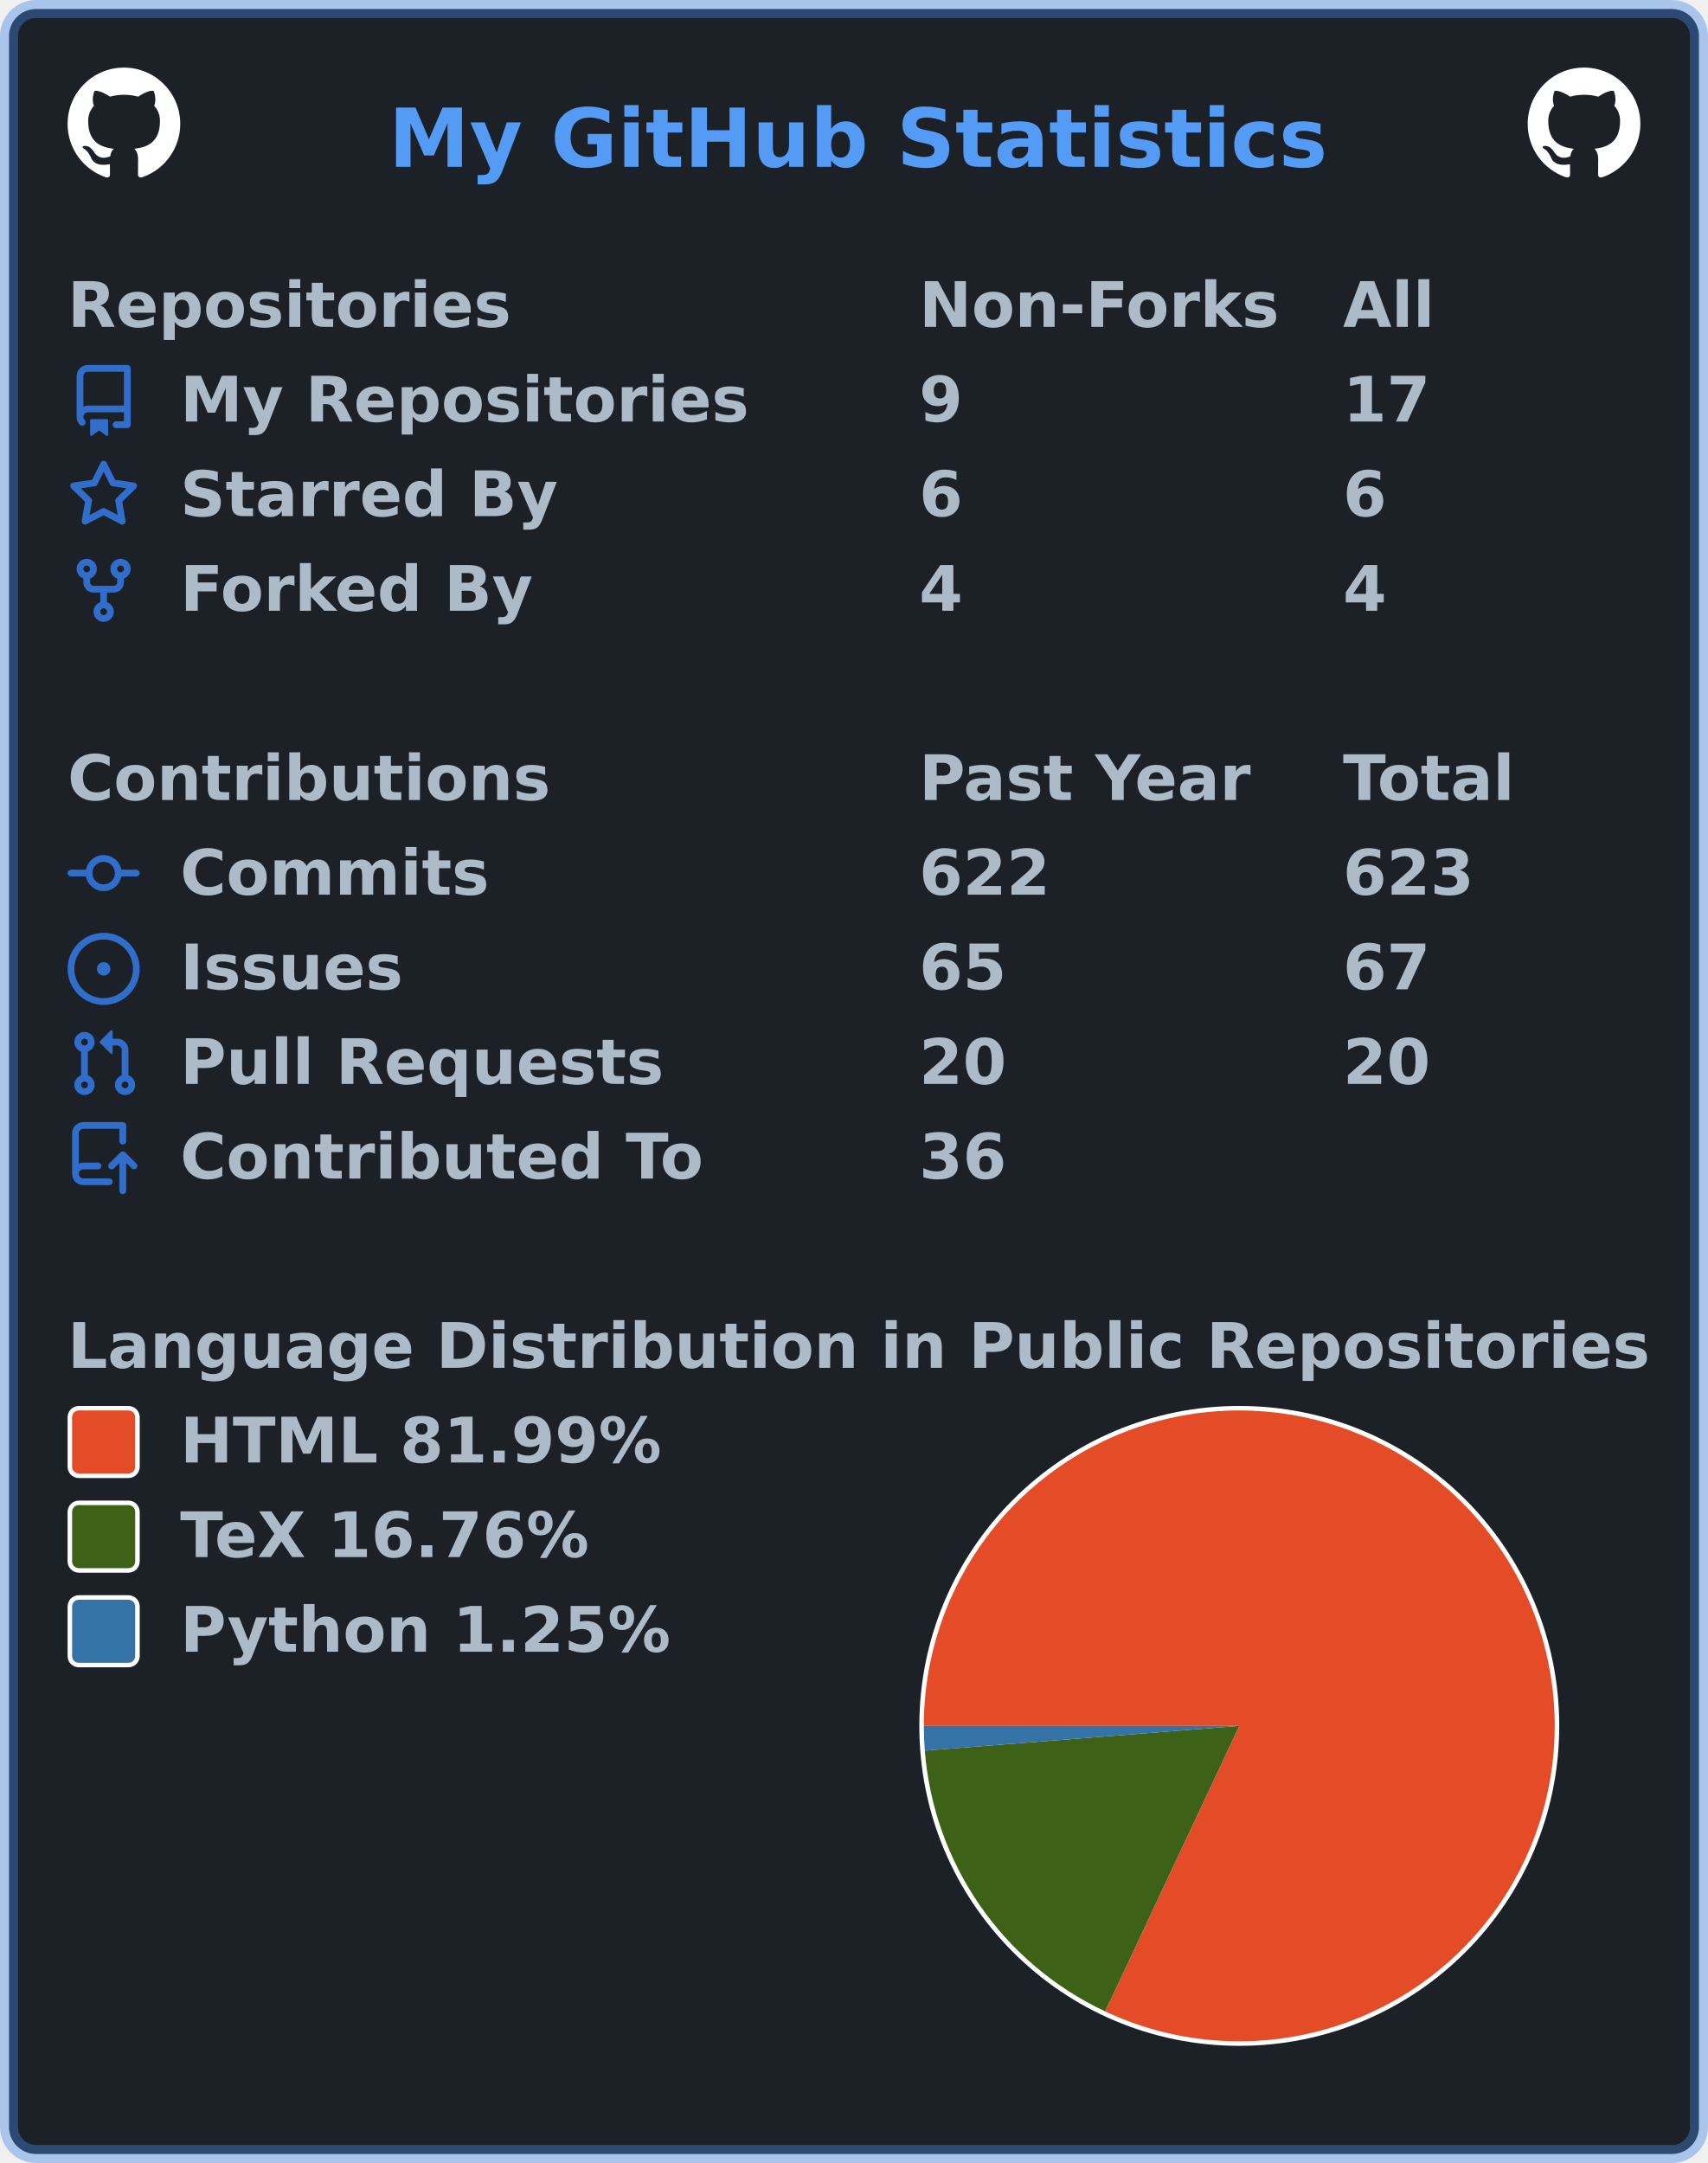
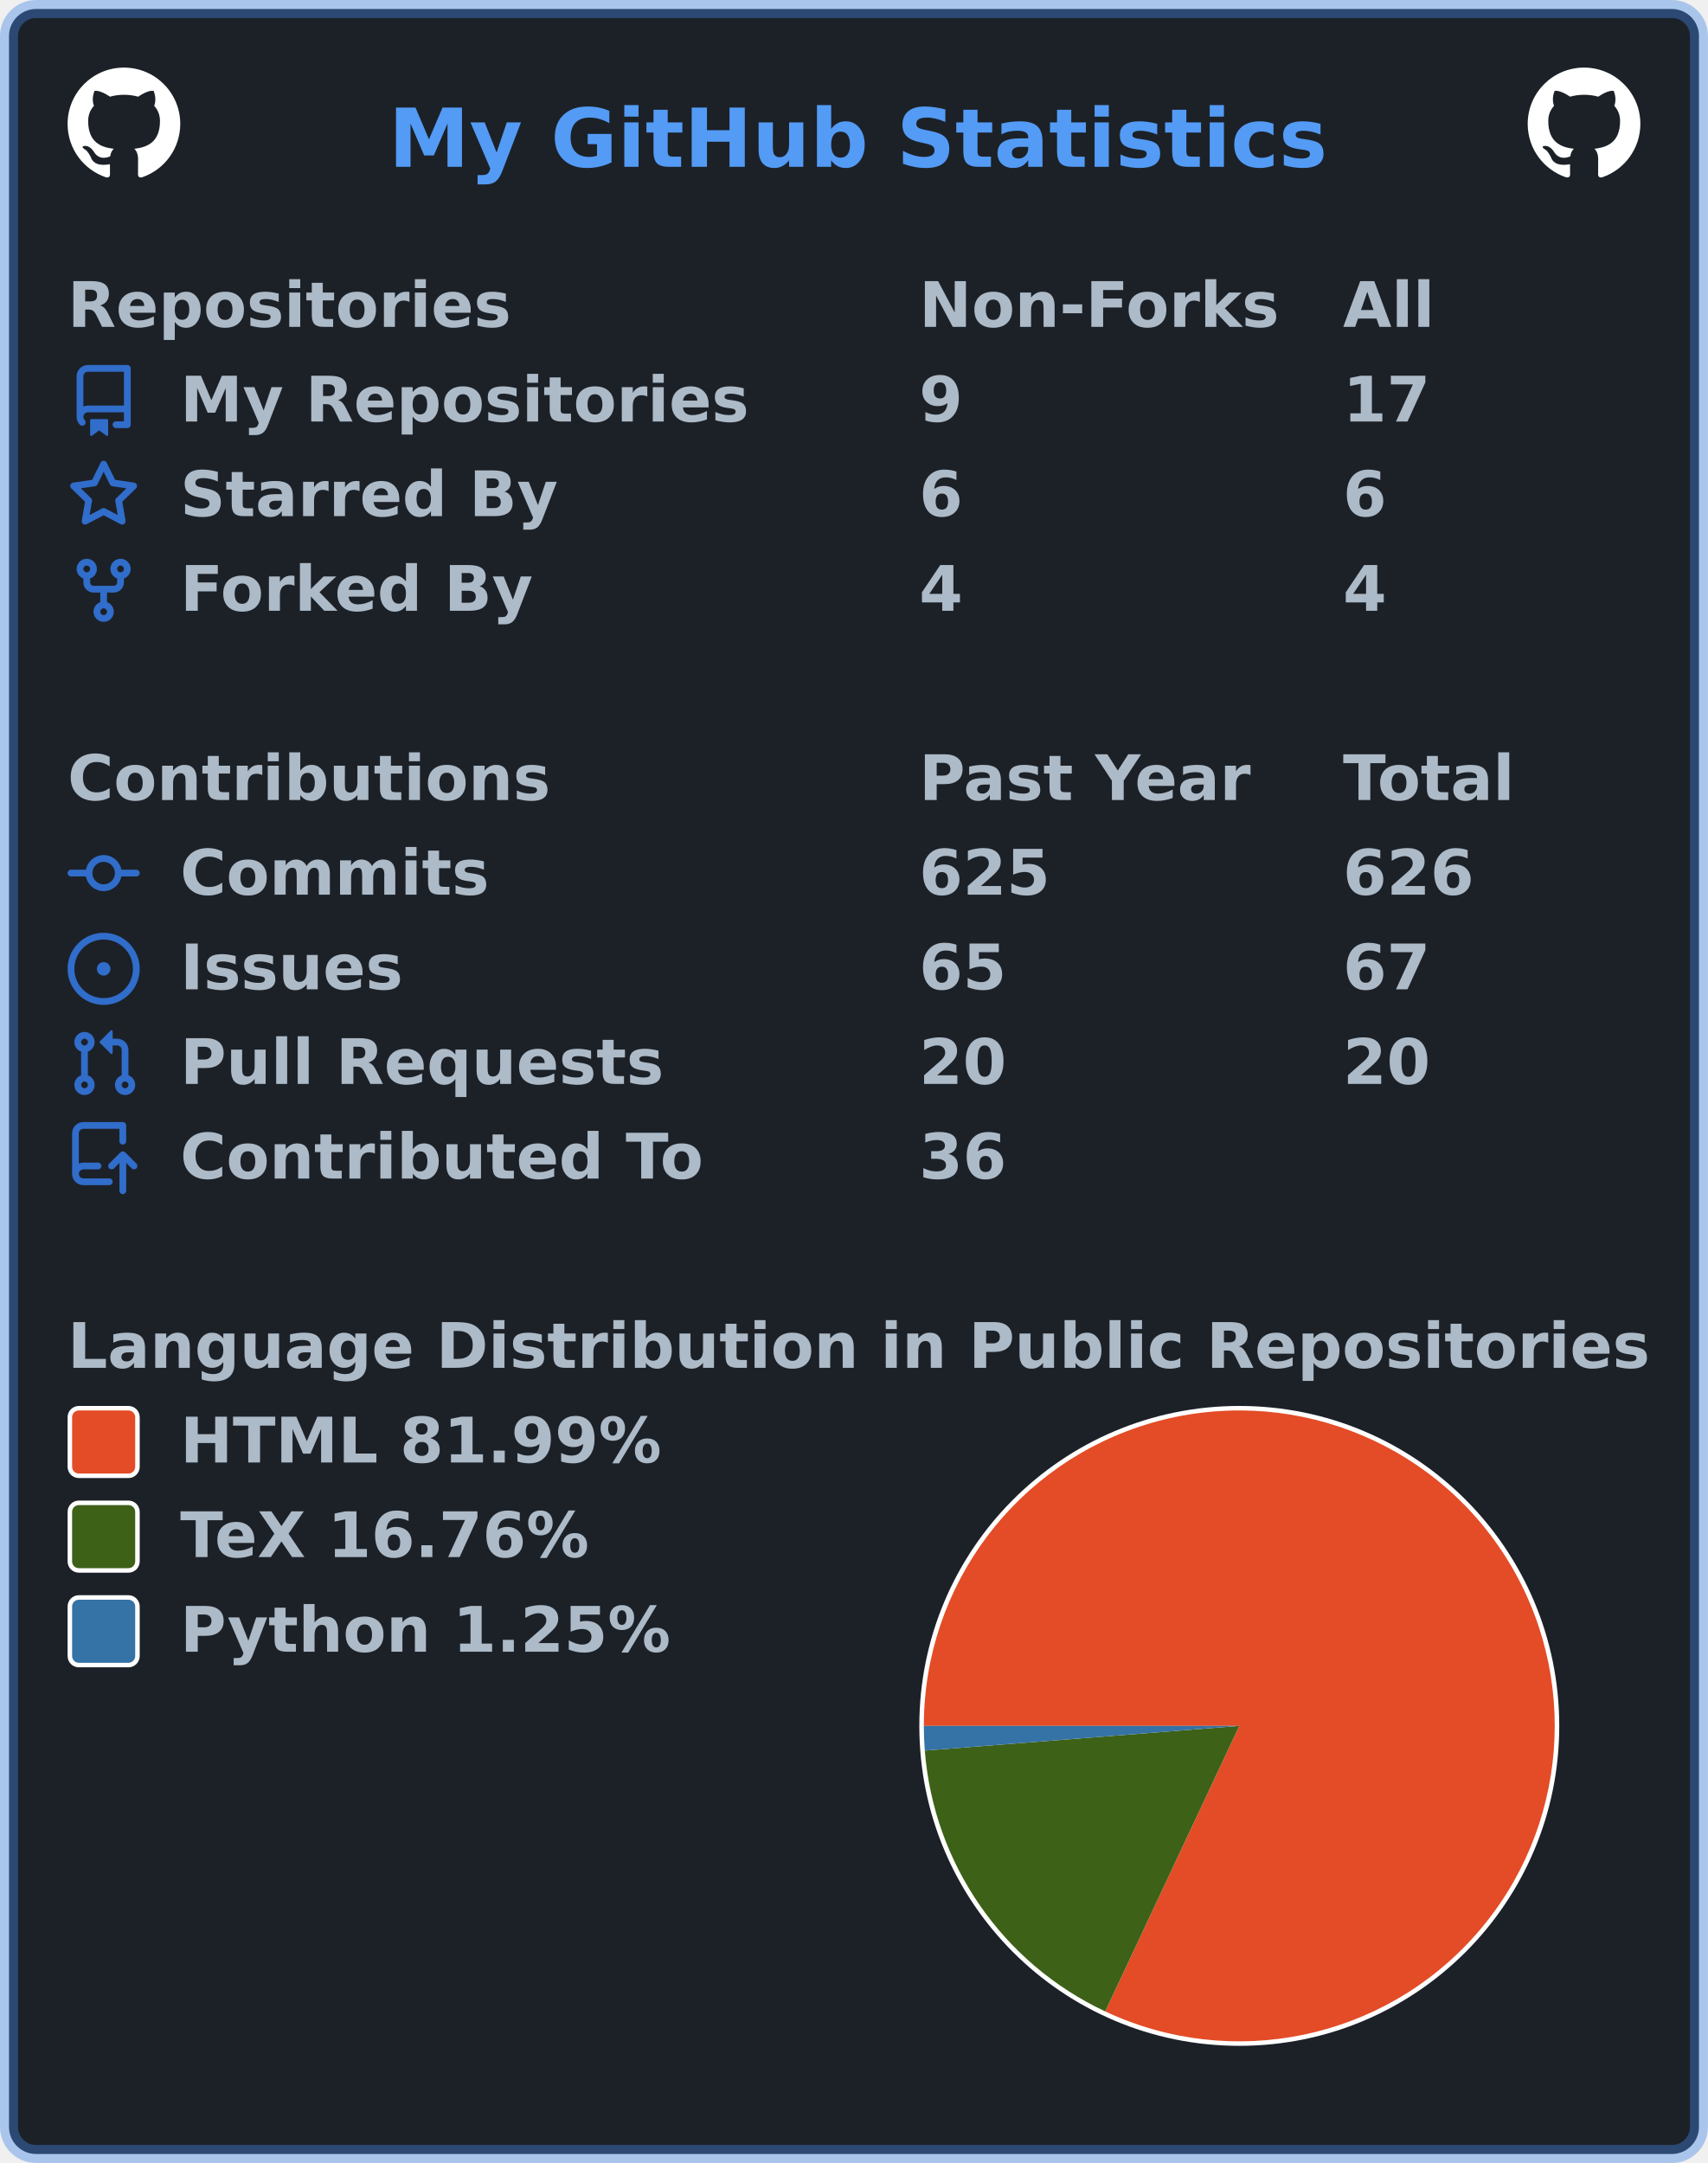
<svg xmlns="http://www.w3.org/2000/svg" width="379" height="480" viewBox="0 0 379 480" lang="en" xml:lang="en">
  <rect x="2" y="2" stroke-width="4" rx="6" width="375" height="476" stroke="rgba(65,132,228,0.4)" fill="#1c2128" />
  <g font-weight="600" font-size="110pt" font-family="Verdana,Geneva,DejaVu Sans,sans-serif" text-rendering="geometricPrecision">
    <text x="701" y="301" lengthAdjust="spacingAndGlyphs" textLength="1671" transform="scale(0.123)" fill="#539bf5">My GitHub Statistics</text>
    <svg x="15" y="15" width="25" height="25" viewBox="0 0 16 16">
      <path fill="#ffffff" fill-rule="evenodd" d="M8 0C3.58 0 0 3.58 0 8c0 3.54 2.29 6.53 5.47 7.59.4.07.55-.17.55-.38 0-.19-.01-.82-.01-1.49-2.01.37-2.53-.49-2.69-.94-.09-.23-.48-.94-.82-1.13-.28-.15-.68-.52-.01-.53.63-.01 1.08.58 1.23.82.72 1.21 1.87.87 2.33.66.07-.52.28-.87.51-1.07-1.78-.2-3.64-.89-3.64-3.95 0-.87.31-1.59.82-2.15-.08-.2-.36-1.02.08-2.12 0 0 .67-.21 2.2.82.64-.18 1.32-.27 2-.27.68 0 1.36.09 2 .27 1.53-1.04 2.2-.82 2.2-.82.44 1.1.16 1.92.08 2.12.51.56.82 1.27.82 2.15 0 3.07-1.87 3.75-3.65 3.95.29.25.54.73.54 1.48 0 1.07-.01 1.93-.01 2.2 0 .21.15.46.55.38A8.013 8.013 0 0016 8c0-4.42-3.58-8-8-8z" />
    </svg>
    <svg x="339" y="15" width="25" height="25" viewBox="0 0 16 16">
      <path fill="#ffffff" fill-rule="evenodd" d="M8 0C3.58 0 0 3.58 0 8c0 3.54 2.29 6.53 5.47 7.59.4.07.55-.17.55-.38 0-.19-.01-.82-.01-1.49-2.01.37-2.53-.49-2.69-.94-.09-.23-.48-.94-.82-1.13-.28-.15-.68-.52-.01-.53.63-.01 1.08.58 1.23.82.72 1.21 1.87.87 2.33.66.07-.52.28-.87.51-1.07-1.78-.2-3.64-.89-3.64-3.95 0-.87.31-1.59.82-2.15-.08-.2-.36-1.02.08-2.12 0 0 .67-.21 2.2.82.64-.18 1.32-.27 2-.27.68 0 1.36.09 2 .27 1.53-1.04 2.2-.82 2.2-.82.44 1.1.16 1.92.08 2.12.51.56.82 1.27.82 2.15 0 3.07-1.87 3.75-3.65 3.95.29.25.54.73.54 1.48 0 1.07-.01 1.93-.01 2.2 0 .21.15.46.55.38A8.013 8.013 0 0016 8c0-4.42-3.58-8-8-8z" />
    </svg>
    <g transform="translate(0, 60)" fill="#adbac7">
      <g transform="translate(15, 0)">
        <g transform="scale(0.095)">
          <text x="0" y="132" textLength="1020" lengthAdjust="spacingAndGlyphs">Repositories</text>
          <text x="1989" y="132" textLength="832" lengthAdjust="spacingAndGlyphs">Non-Forks</text>
          <text x="2979" y="132" textLength="206" lengthAdjust="spacingAndGlyphs">All</text>
        </g>
      </g>
      <g transform="translate(15, 21)">
        <path fill="#316dca" fill-rule="evenodd" d="M2 2.5A2.5 2.5 0 014.5 0h8.75a.75.75 0 01.75.75v12.5a.75.75 0 01-.75.75h-2.5a.75.75 0 110-1.5h1.75v-2h-8a1 1 0 00-.714 1.7.75.75 0 01-1.072 1.05A2.495 2.495 0 012 11.5v-9zm10.5-1V9h-8c-.356 0-.694.074-1 .208V2.5a1 1 0 011-1h8zM5 12.25v3.25a.25.25 0 00.4.2l1.45-1.087a.25.25 0 01.3 0L8.6 15.7a.25.25 0 00.4-.2v-3.25a.25.25 0 00-.25-.25h-3.5a.25.25 0 00-.25.25z" />
        <g transform="scale(0.095)">
          <text lengthAdjust="spacingAndGlyphs" textLength="1312" x="263" y="132">My Repositories</text>
          <text lengthAdjust="spacingAndGlyphs" textLength="105" x="1989" y="132">9</text>
          <text lengthAdjust="spacingAndGlyphs" textLength="210" x="2979" y="132">17</text>
        </g>
      </g>
      <g transform="translate(15, 42)">
        <path fill="#316dca" fill-rule="evenodd" d="M8 .25a.75.75 0 01.673.418l1.882 3.815 4.21.612a.75.75 0 01.416 1.279l-3.046 2.97.719 4.192a.75.75 0 01-1.088.791L8 12.347l-3.766 1.98a.75.75 0 01-1.088-.79l.72-4.194L.818 6.374a.75.75 0 01.416-1.28l4.21-.611L7.327.668A.75.75 0 018 .25zm0 2.445L6.615 5.5a.75.75 0 01-.564.41l-3.097.45 2.24 2.184a.75.75 0 01.216.664l-.528 3.084 2.769-1.456a.75.75 0 01.698 0l2.77 1.456-.53-3.084a.75.75 0 01.216-.664l2.24-2.183-3.096-.45a.75.75 0 01-.564-.41L8 2.694v.001z" />
        <g transform="scale(0.095)">
          <text lengthAdjust="spacingAndGlyphs" textLength="874" x="263" y="132">Starred By</text>
          <text lengthAdjust="spacingAndGlyphs" textLength="105" x="1989" y="132">6</text>
          <text lengthAdjust="spacingAndGlyphs" textLength="105" x="2979" y="132">6</text>
        </g>
      </g>
      <g transform="translate(15, 63)">
        <path fill="#316dca" fill-rule="evenodd" d="M5 3.25a.75.75 0 11-1.5 0 .75.75 0 011.5 0zm0 2.122a2.25 2.25 0 10-1.5 0v.878A2.25 2.25 0 005.75 8.5h1.5v2.128a2.251 2.251 0 101.5 0V8.5h1.5a2.25 2.25 0 002.25-2.25v-.878a2.25 2.25 0 10-1.5 0v.878a.75.75 0 01-.75.75h-4.5A.75.75 0 015 6.25v-.878zm3.75 7.378a.75.75 0 11-1.5 0 .75.75 0 011.5 0zm3-8.75a.75.75 0 100-1.5.75.75 0 000 1.5z" />
        <g transform="scale(0.095)">
          <text lengthAdjust="spacingAndGlyphs" textLength="828" x="263" y="132">Forked By</text>
          <text lengthAdjust="spacingAndGlyphs" textLength="105" x="1989" y="132">4</text>
          <text lengthAdjust="spacingAndGlyphs" textLength="105" x="2979" y="132">4</text>
        </g>
      </g>
    </g>
    <g transform="translate(0, 165)" fill="#adbac7">
      <g transform="translate(15, 0)">
        <g transform="scale(0.095)">
          <text x="0" y="132" textLength="1112" lengthAdjust="spacingAndGlyphs">Contributions</text>
          <text x="1989" y="132" textLength="774" lengthAdjust="spacingAndGlyphs">Past Year</text>
          <text x="2979" y="132" textLength="414" lengthAdjust="spacingAndGlyphs">Total</text>
        </g>
      </g>
      <g transform="translate(15, 21)">
        <path fill="#316dca" fill-rule="evenodd" d="M10.5 7.75a2.5 2.5 0 11-5 0 2.5 2.5 0 015 0zm1.43.75a4.002 4.002 0 01-7.86 0H.75a.75.75 0 110-1.5h3.32a4.001 4.001 0 017.86 0h3.32a.75.75 0 110 1.5h-3.32z" />
        <g transform="scale(0.095)">
          <text lengthAdjust="spacingAndGlyphs" textLength="734" x="263" y="132">Commits</text>
-           <text lengthAdjust="spacingAndGlyphs" textLength="315" x="1989" y="132">622</text>
-           <text lengthAdjust="spacingAndGlyphs" textLength="315" x="2979" y="132">623</text>
+           <text lengthAdjust="spacingAndGlyphs" textLength="315" x="1989" y="132">625</text>
+           <text lengthAdjust="spacingAndGlyphs" textLength="315" x="2979" y="132">626</text>
        </g>
      </g>
      <g transform="translate(15, 42)">
        <path fill="#316dca" d="M8 9.5a1.5 1.5 0 100-3 1.5 1.5 0 000 3z" />
        <path fill="#316dca" fill-rule="evenodd" d="M8 0a8 8 0 100 16A8 8 0 008 0zM1.5 8a6.5 6.5 0 1113 0 6.5 6.5 0 01-13 0z" />
        <g transform="scale(0.095)">
          <text lengthAdjust="spacingAndGlyphs" textLength="512" x="263" y="132">Issues</text>
          <text lengthAdjust="spacingAndGlyphs" textLength="210" x="1989" y="132">65</text>
          <text lengthAdjust="spacingAndGlyphs" textLength="210" x="2979" y="132">67</text>
        </g>
      </g>
      <g transform="translate(15, 63)">
        <path fill="#316dca" fill-rule="evenodd" d="M7.177 3.073L9.573.677A.25.25 0 0110 .854v4.792a.25.25 0 01-.427.177L7.177 3.427a.25.25 0 010-.354zM3.75 2.5a.75.75 0 100 1.5.75.75 0 000-1.5zm-2.25.75a2.25 2.25 0 113 2.122v5.256a2.251 2.251 0 11-1.5 0V5.372A2.25 2.25 0 011.5 3.25zM11 2.5h-1V4h1a1 1 0 011 1v5.628a2.251 2.251 0 101.5 0V5A2.5 2.5 0 0011 2.5zm1 10.25a.75.75 0 111.5 0 .75.75 0 01-1.5 0zM3.75 12a.75.75 0 100 1.5.75.75 0 000-1.5z" />
        <g transform="scale(0.095)">
          <text lengthAdjust="spacingAndGlyphs" textLength="1113" x="263" y="132">Pull Requests</text>
          <text lengthAdjust="spacingAndGlyphs" textLength="210" x="1989" y="132">20</text>
          <text lengthAdjust="spacingAndGlyphs" textLength="210" x="2979" y="132">20</text>
        </g>
      </g>
      <g transform="translate(15, 84)">
        <path fill="#316dca" fill-rule="evenodd" d="M1 2.5A2.5 2.5 0 013.5 0h8.75a.75.75 0 01.75.75v3.5a.75.75 0 01-1.5 0V1.5h-8a1 1 0 00-1 1v6.708A2.492 2.492 0 013.5 9h3.25a.75.75 0 010 1.5H3.5a1 1 0 100 2h5.75a.75.75 0 010 1.5H3.5A2.5 2.5 0 011 11.5v-9zm13.23 7.79a.75.75 0 001.06-1.06l-2.505-2.505a.75.75 0 00-1.06 0L9.22 9.229a.75.75 0 001.06 1.061l1.225-1.224v6.184a.75.75 0 001.5 0V9.066l1.224 1.224z" />
        <g transform="scale(0.095)">
          <text lengthAdjust="spacingAndGlyphs" textLength="1234" x="263" y="132">Contributed To</text>
          <text lengthAdjust="spacingAndGlyphs" textLength="210" x="1989" y="132">36</text>
        </g>
      </g>
    </g>
    <g transform="translate(0, 291)" fill="#adbac7">
      <g transform="translate(15, 0)">
        <g transform="scale(0.095)">
          <text x="0" y="132" textLength="3652" lengthAdjust="spacingAndGlyphs">Language Distribution in Public Repositories</text>
        </g>
      </g>
      <g transform="translate(204, 21)">
        <circle cx="71" cy="71" r="71" fill="#ffffff" />
      </g>
      <g transform="translate(205, 22)">
        <g>
          <path fill-rule="evenodd" fill="#e34c26" d="M 0.0,70 A 70 70 0 1 1 40.243 133.36 L 70,70 Z" />
          <path fill-rule="evenodd" fill="#3D6117" d="M 40.243,133.36 A 70 70 0 0 1 0.215 75.484 L 70,70 Z" />
          <path fill-rule="evenodd" fill="#3572A5" d="M 0.215,75.484 A 70 70 0 0 1 0.0 70 L 70,70 Z" />
          <animateTransform attributeName="transform" attributeType="XML" type="rotate" from="0 70 70" to="360 70 70" dur="10s" repeatCount="indefinite" />
        </g>
      </g>
      <g transform="translate(15, 21)">
        <rect x="0.5" y="0.5" rx="2" width="15" height="15" fill="#e34c26" stroke-width="1" stroke="#ffffff" />
        <text transform="scale(0.095)" x="263" y="132" textLength="1142" lengthAdjust="spacingAndGlyphs">HTML 81.99%</text>
      </g>
      <g transform="translate(15, 42)">
        <rect x="0.5" y="0.5" rx="2" width="15" height="15" fill="#3D6117" stroke-width="1" stroke="#ffffff" />
        <text transform="scale(0.095)" x="263" y="132" textLength="999" lengthAdjust="spacingAndGlyphs">TeX 16.76%</text>
      </g>
      <g transform="translate(15, 63)">
        <rect x="0.5" y="0.5" rx="2" width="15" height="15" fill="#3572A5" stroke-width="1" stroke="#ffffff" />
        <text transform="scale(0.095)" x="263" y="132" textLength="1149" lengthAdjust="spacingAndGlyphs">Python 1.25%</text>
      </g>
    </g>
  </g>
</svg>
